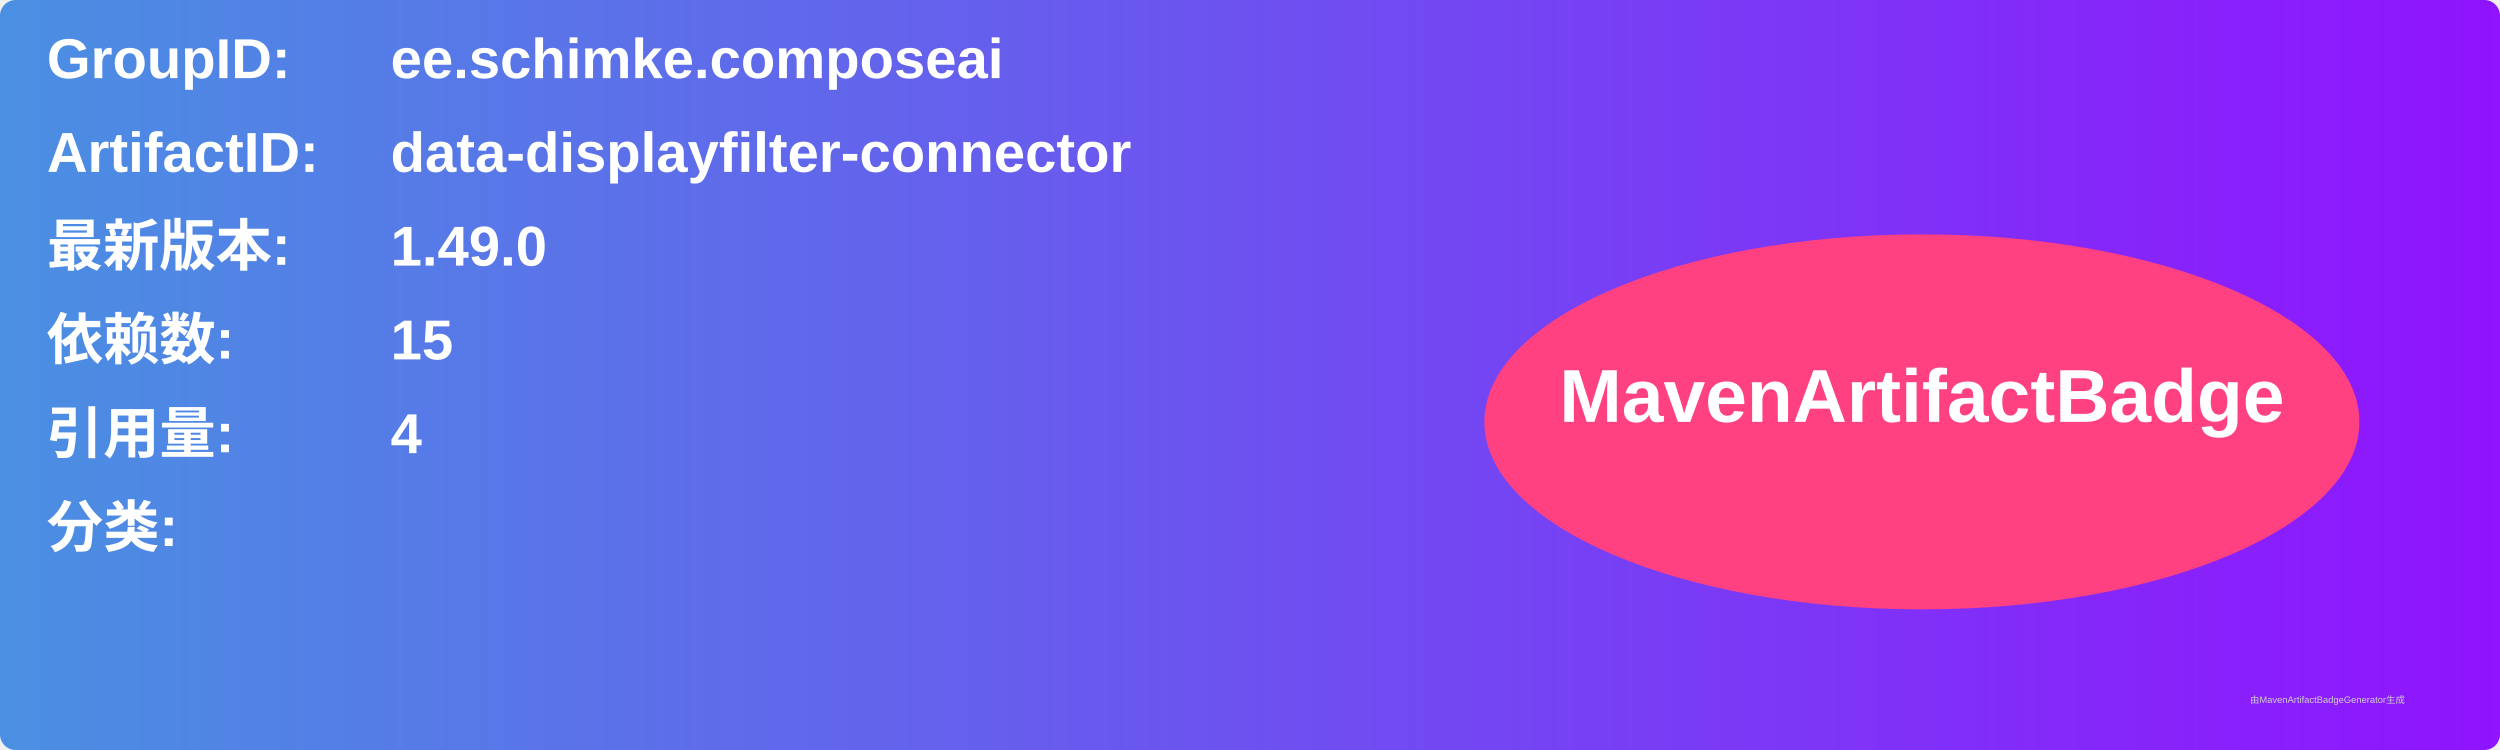
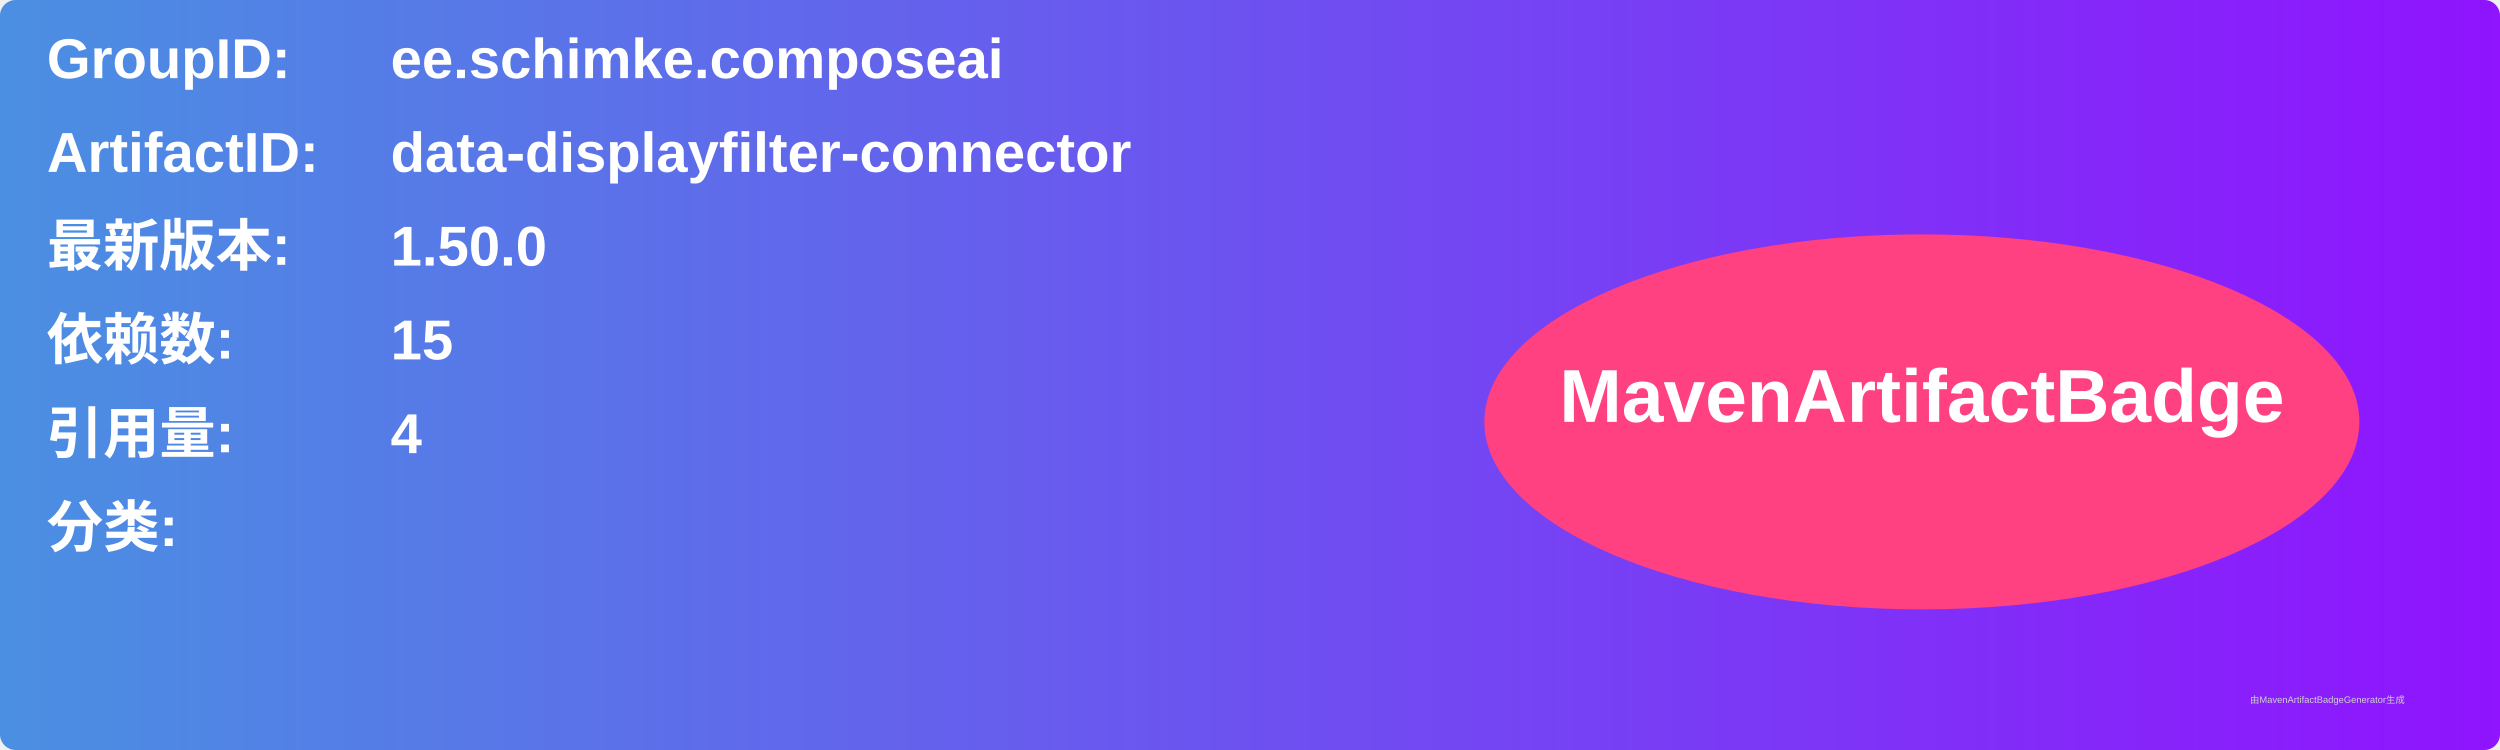
<svg xmlns="http://www.w3.org/2000/svg" width="800" height="240" viewBox="0 0 800 240">
  <linearGradient id="grad" x1="0%" y1="0%" x2="100%" y2="0%">
    <stop offset="0%" stop-color="#4a90e2" />
    <stop offset="100%" stop-color="#9013fe" />
  </linearGradient>
  <rect width="100%" height="100%" rx="5" ry="5" fill="url(#grad)" />
  <g transform="translate(15, 15)">
    <text x="0" y="10" font-family="Arial" font-size="18" fill="white" font-weight="bold" width="260">GroupID:</text>
    <text x="110" y="10" font-family="Arial" font-size="18" fill="white" font-weight="bold" width="460">ee.schimke.composeai</text>
    <text x="0" y="40" font-family="Arial" font-size="18" fill="white" font-weight="bold" width="260">ArtifactID:</text>
    <text x="110" y="40" font-family="Arial" font-size="18" fill="white" font-weight="bold" width="460">data-displayfilter-connector</text>
    <text x="0" y="70" font-family="Arial" font-size="18" fill="white" font-weight="bold">最新版本:</text>
    <text x="110" y="70" font-family="Arial" font-size="18" fill="white" font-weight="bold">
-       <tspan font-weight="bold">1.49.0</tspan>
+       <tspan font-weight="bold">1.50.0</tspan>
    </text>
    <text x="0" y="100" font-family="Arial" font-size="18" fill="white" font-weight="bold">依赖数: </text>
    <text x="110" y="100" font-family="Arial" font-size="18" fill="white">
      <tspan font-weight="bold">15</tspan>
    </text>
    <text x="0" y="130" font-family="Arial" font-size="18" fill="white" font-weight="bold">引用量: </text>
    <text x="110" y="130" font-family="Arial" font-size="18" fill="white">
      <tspan font-weight="bold">4</tspan>
    </text>
    <text x="0" y="160" font-family="Arial" font-size="18" fill="white" font-weight="bold">分类:</text>
    <text x="10" y="190" font-family="Arial" font-size="10" fill="white">
      <tspan font-weight="bold" />
    </text>
    <ellipse cx="600" cy="120" rx="140" ry="60" fill="#ff4081" />
    <text x="600" y="120" text-anchor="middle" font-family="Arial" font-size="24" fill="white" font-weight="bold">MavenArtifactBadge</text>
  </g>
  <text x="720" y="225" font-family="Arial" font-size="3" fill="#d0d0d0">由MavenArtifactBadgeGenerator生成</text>
</svg>
